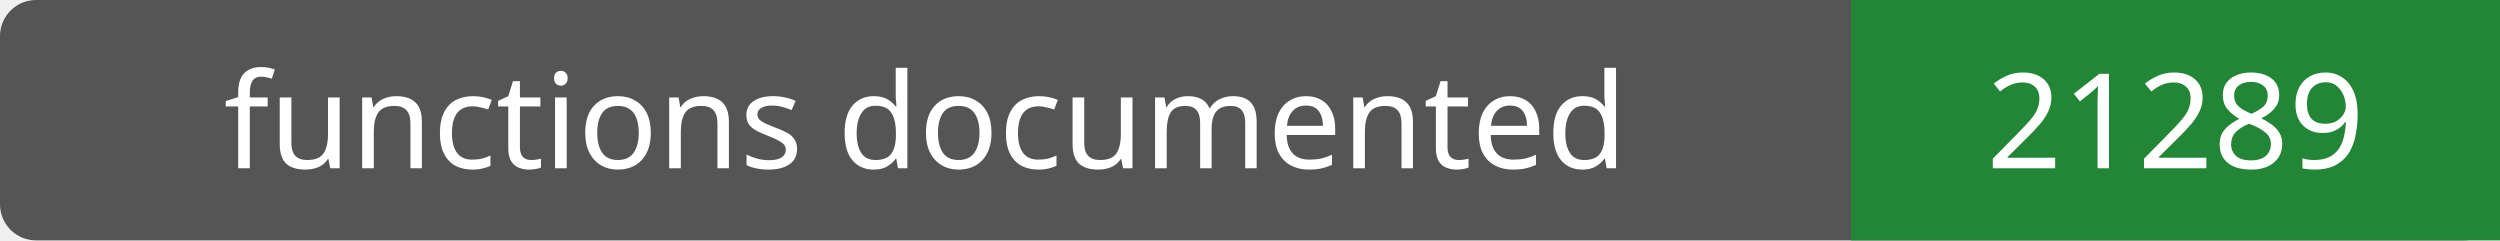
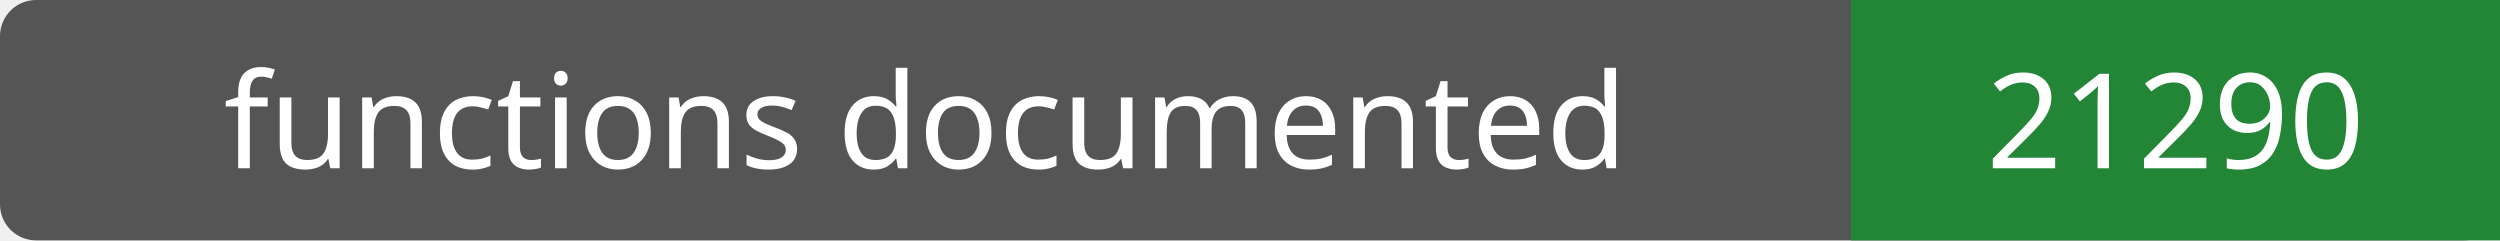
- <svg xmlns="http://www.w3.org/2000/svg" width="208" height="20" role="img" aria-label="functions documented: 21289">
+ <svg xmlns="http://www.w3.org/2000/svg" width="208" height="20" role="img" aria-label="functions documented: 21290">
  <rect width="208" height="20" rx="3" fill="#555" />
  <path fill="#238636" d="M154 0h54v20H154z" />
  <g fill="#fff" text-anchor="middle" font-family="Verdana,sans-serif" font-size="11">
    <text x="77.0" y="14">functions documented</text>
-     <text x="181.0" y="14">21289</text>
+     <text x="181.0" y="14">21290</text>
  </g>
</svg>
